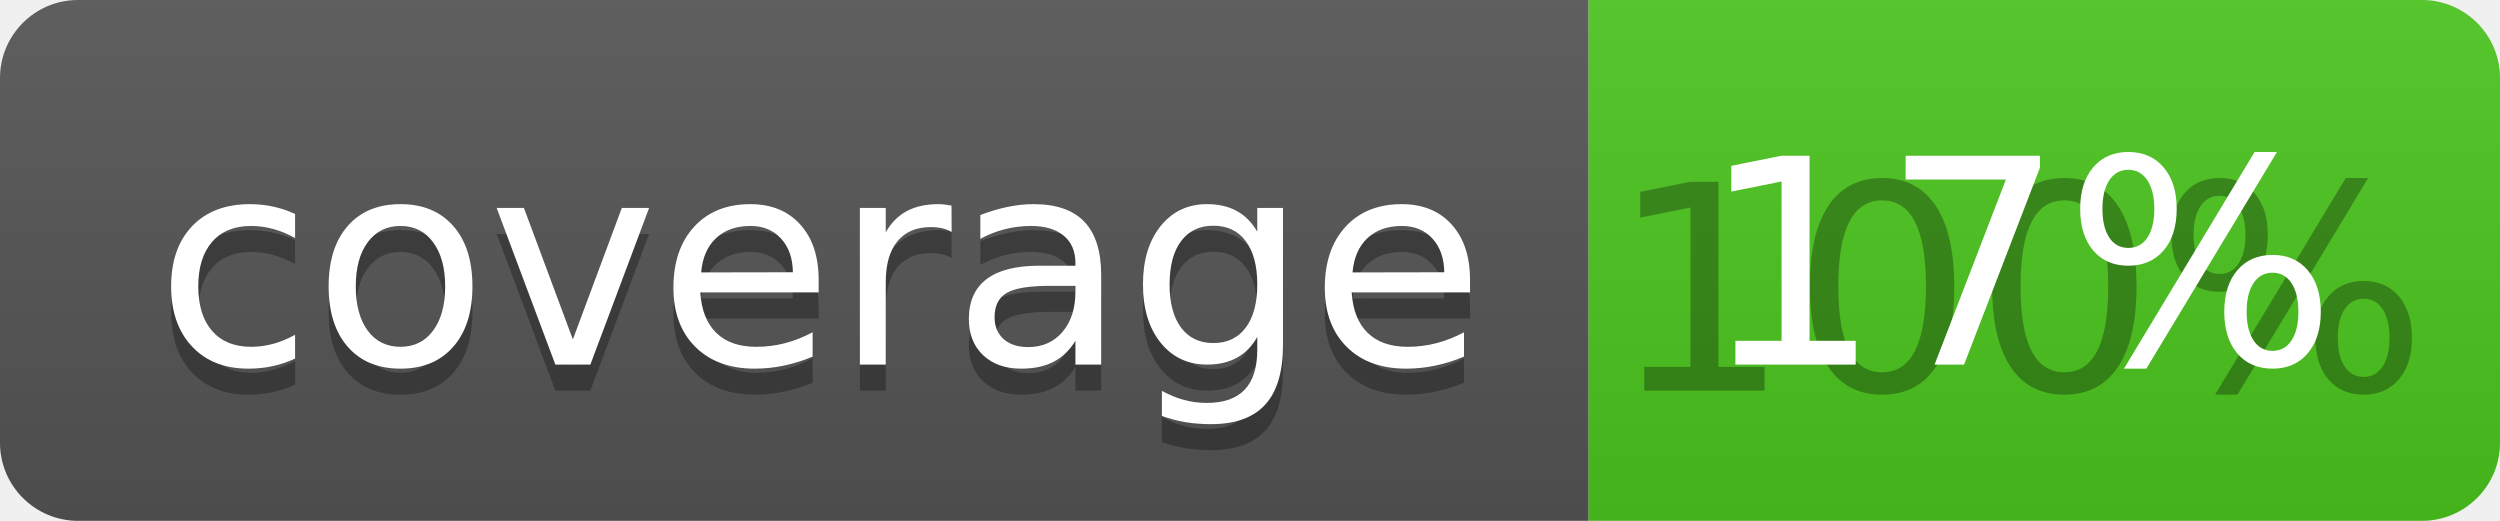
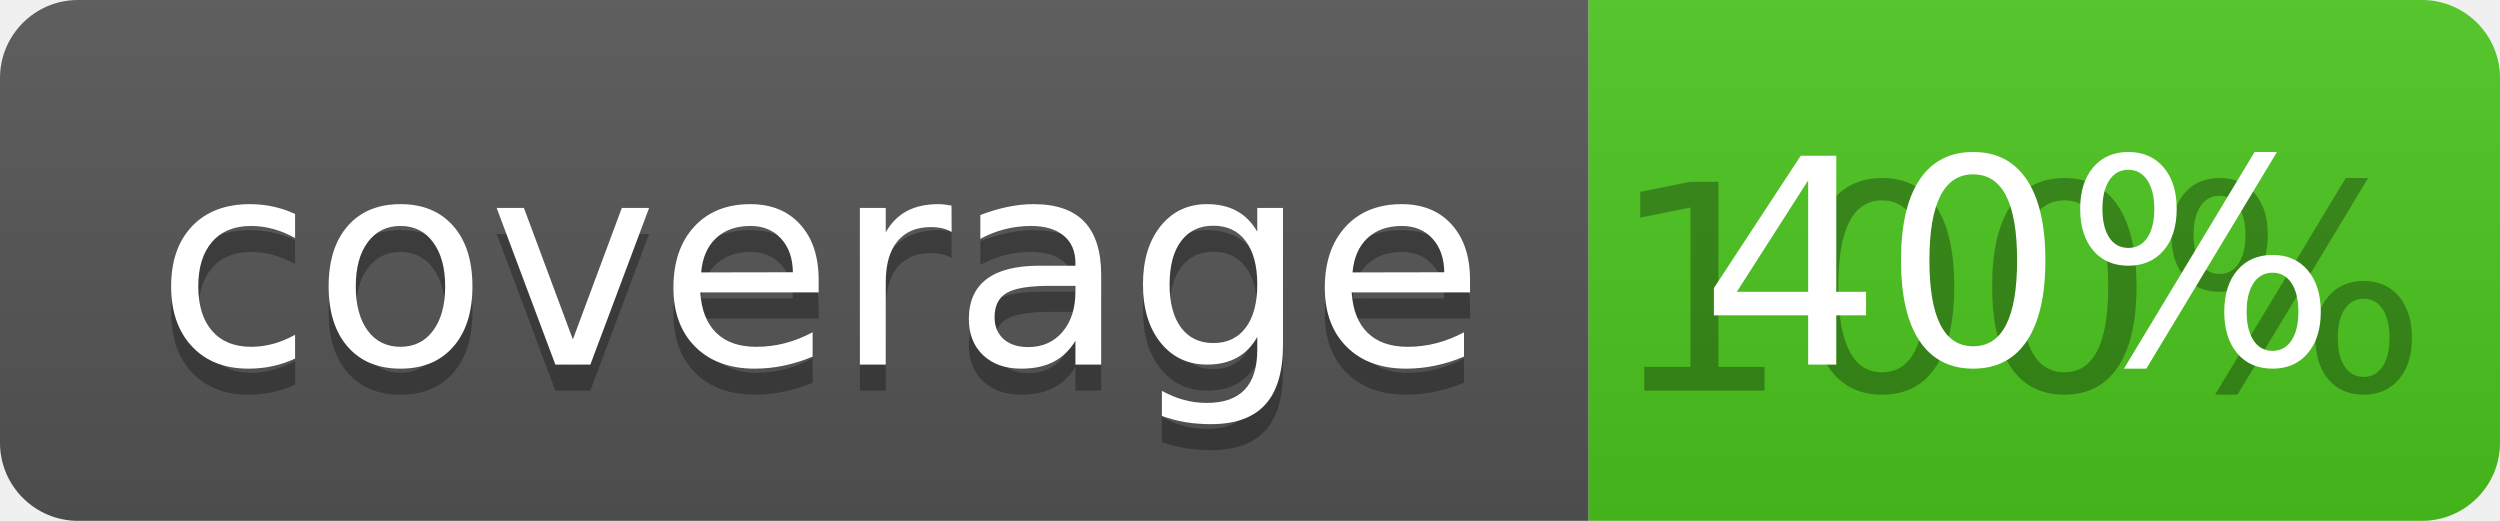
<svg xmlns="http://www.w3.org/2000/svg" width="96" height="20">
  <linearGradient id="b" x2="0" y2="100%">
    <stop offset="0" stop-color="#bbb" stop-opacity=".1" />
    <stop offset="1" stop-opacity=".1" />
  </linearGradient>
  <clipPath id="a">
    <rect width="96" height="20" rx="3" fill="#fff" />
  </clipPath>
  <g clip-path="url(#a)">
    <path fill="#555" d="M0 0h61v20H0z" />
    <path fill="#4CC61E" d="M61 0h35v20H61z" />
    <path fill="url(#b)" d="M0 0h96v20H0z" />
  </g>
  <g fill="#fff" text-anchor="middle" font-family="DejaVu Sans,Verdana,Geneva,sans-serif" font-size="110">
    <text x="315" y="150" fill="#010101" fill-opacity=".3" transform="scale(.1)" textLength="510">coverage</text>
    <text x="315" y="140" transform="scale(.1)" textLength="510">coverage</text>
    <text x="775" y="150" fill="#010101" fill-opacity=".3" transform="scale(.1)" textLength="250">100%</text>
-     <text x="775" y="140" transform="scale(.1)" textLength="250">17%</text>
+     <text x="775" y="140" transform="scale(.1)" textLength="250">40%</text>
  </g>
</svg>
